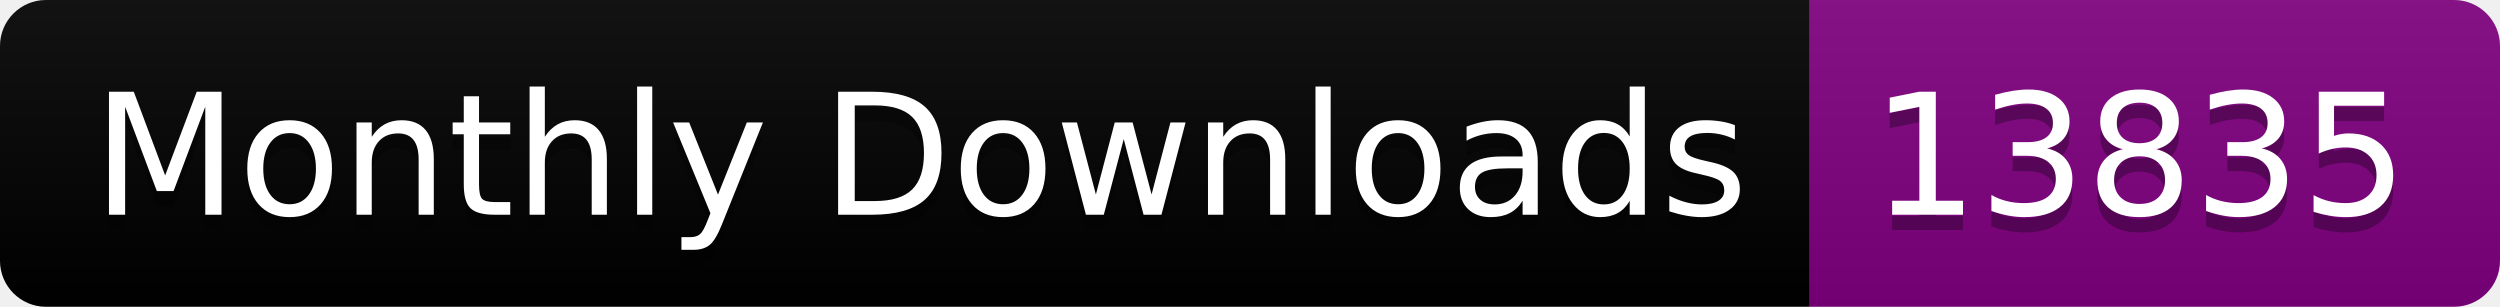
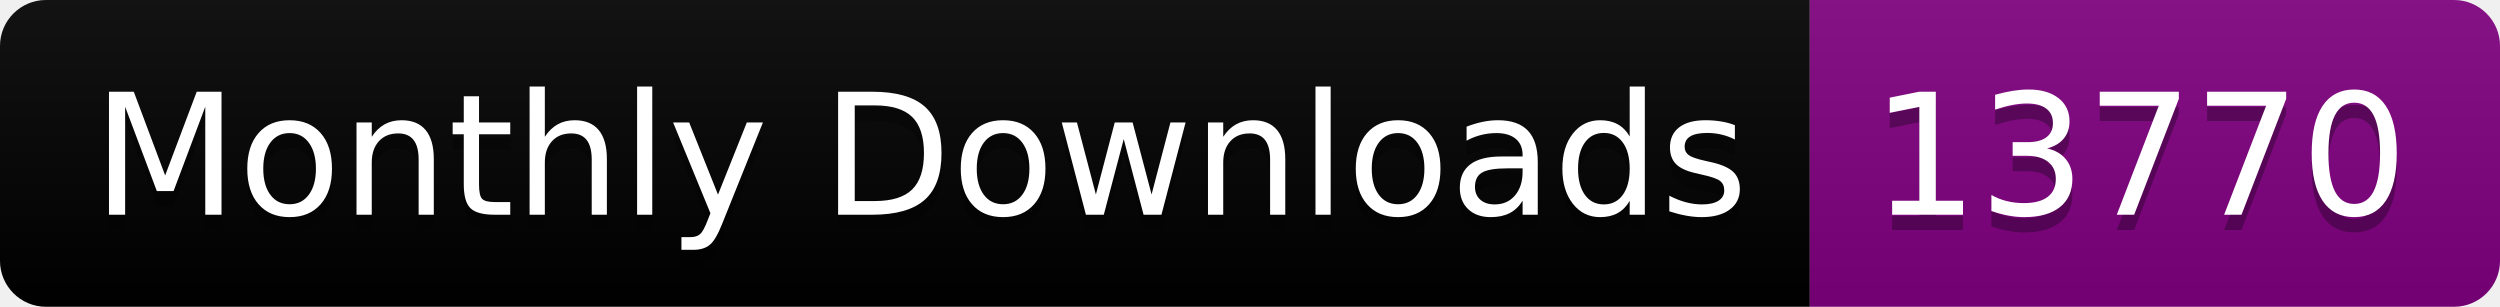
<svg xmlns="http://www.w3.org/2000/svg" width="163.0" height="20">
  <linearGradient id="smooth" x2="0" y2="100%">
    <stop offset="0" stop-color="#bbb" stop-opacity=".1" />
    <stop offset="1" stop-opacity=".1" />
  </linearGradient>
  <clipPath id="round">
    <rect width="163.0" height="20" rx="3" fill="#fff" />
  </clipPath>
  <g clip-path="url(#round)">
    <rect width="118.0" height="20" fill="black" />
    <rect x="118.0" width="45.0" height="20" fill="purple" />
    <rect width="163.0" height="20" fill="url(#smooth)" />
  </g>
  <g fill="#fff" text-anchor="middle" font-family="DejaVu Sans,Verdana,Geneva,sans-serif" font-size="110">
    <text x="600.0" y="150" fill="#010101" fill-opacity=".3" transform="scale(0.1)" textLength="1080.0" lengthAdjust="spacing">Monthly Downloads</text>
    <text x="600.0" y="140" transform="scale(0.1)" textLength="1080.0" lengthAdjust="spacing">Monthly Downloads</text>
-     <text x="1395.0" y="150" fill="#010101" fill-opacity=".3" transform="scale(0.1)" textLength="350.0" lengthAdjust="spacing">13835</text>
-     <text x="1395.0" y="140" transform="scale(0.1)" textLength="350.0" lengthAdjust="spacing">13835</text>
+     <text x="1395.0" y="150" fill="#010101" fill-opacity=".3" transform="scale(0.1)" textLength="350.0" lengthAdjust="spacing">13770</text>
+     <text x="1395.0" y="140" transform="scale(0.1)" textLength="350.0" lengthAdjust="spacing">13770</text>
  </g>
</svg>
